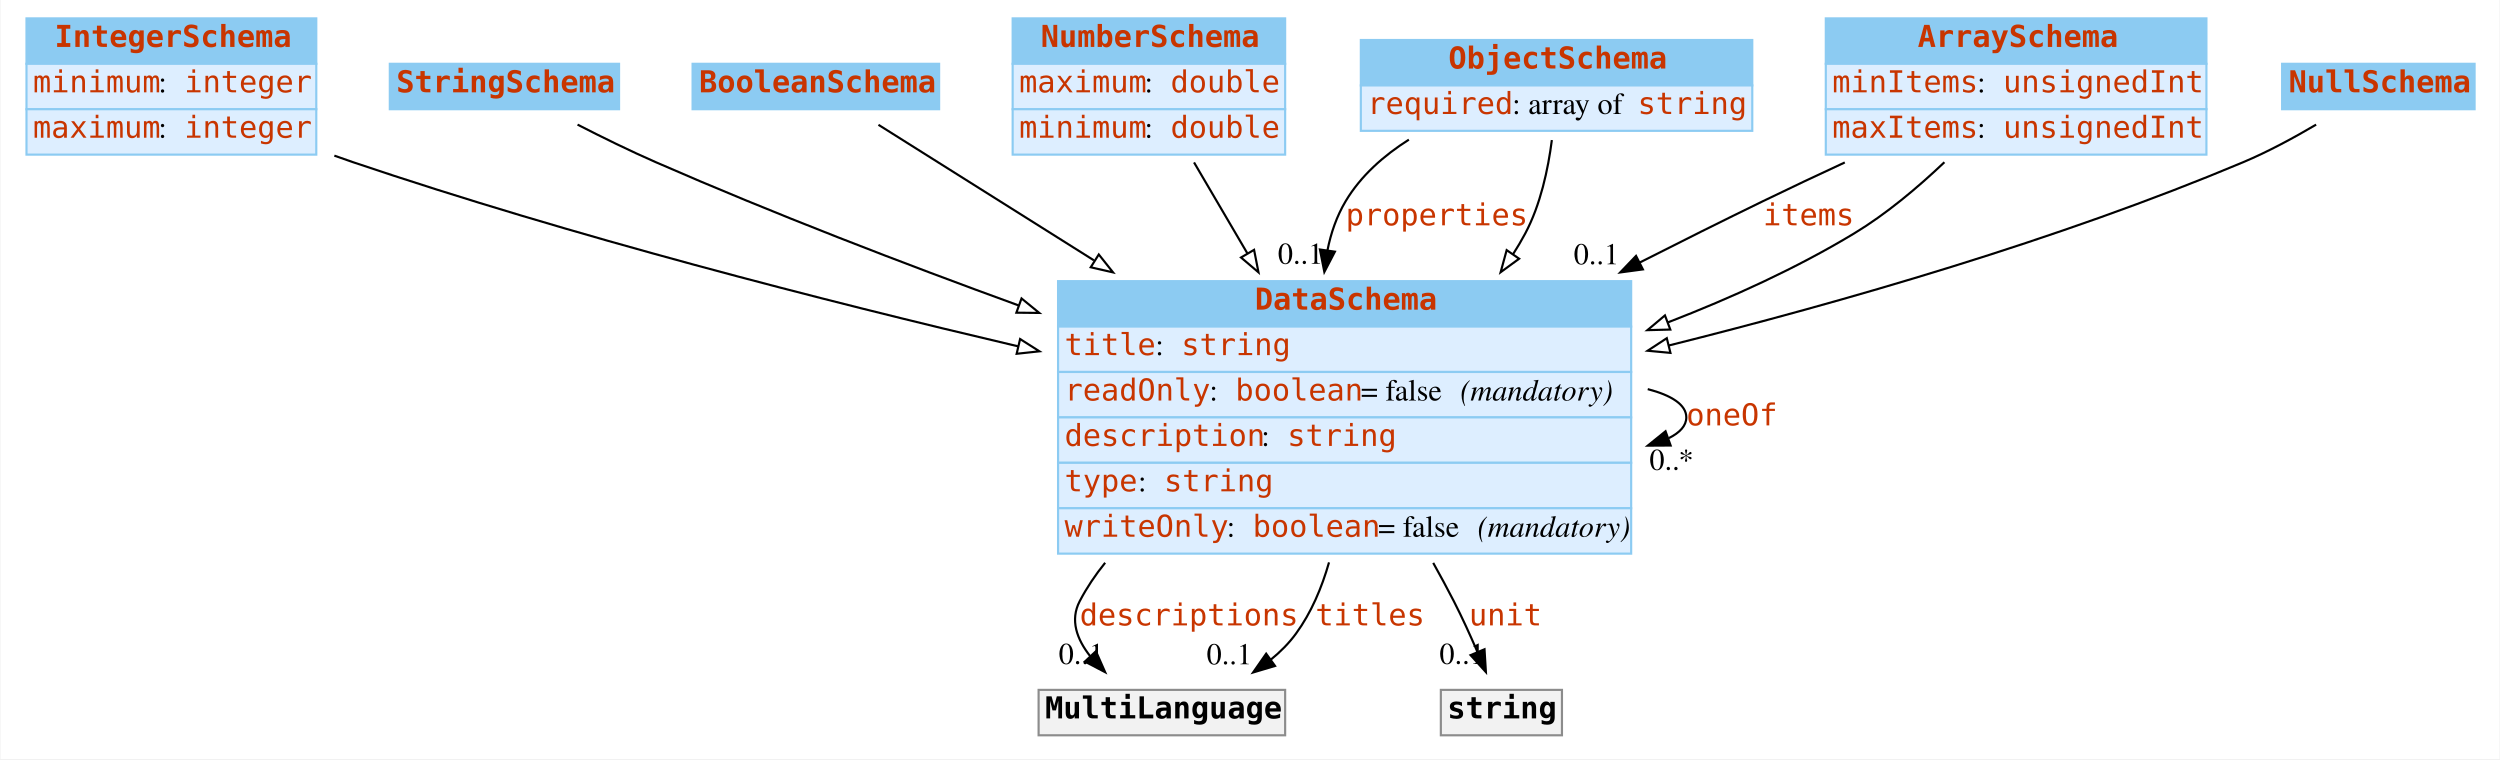
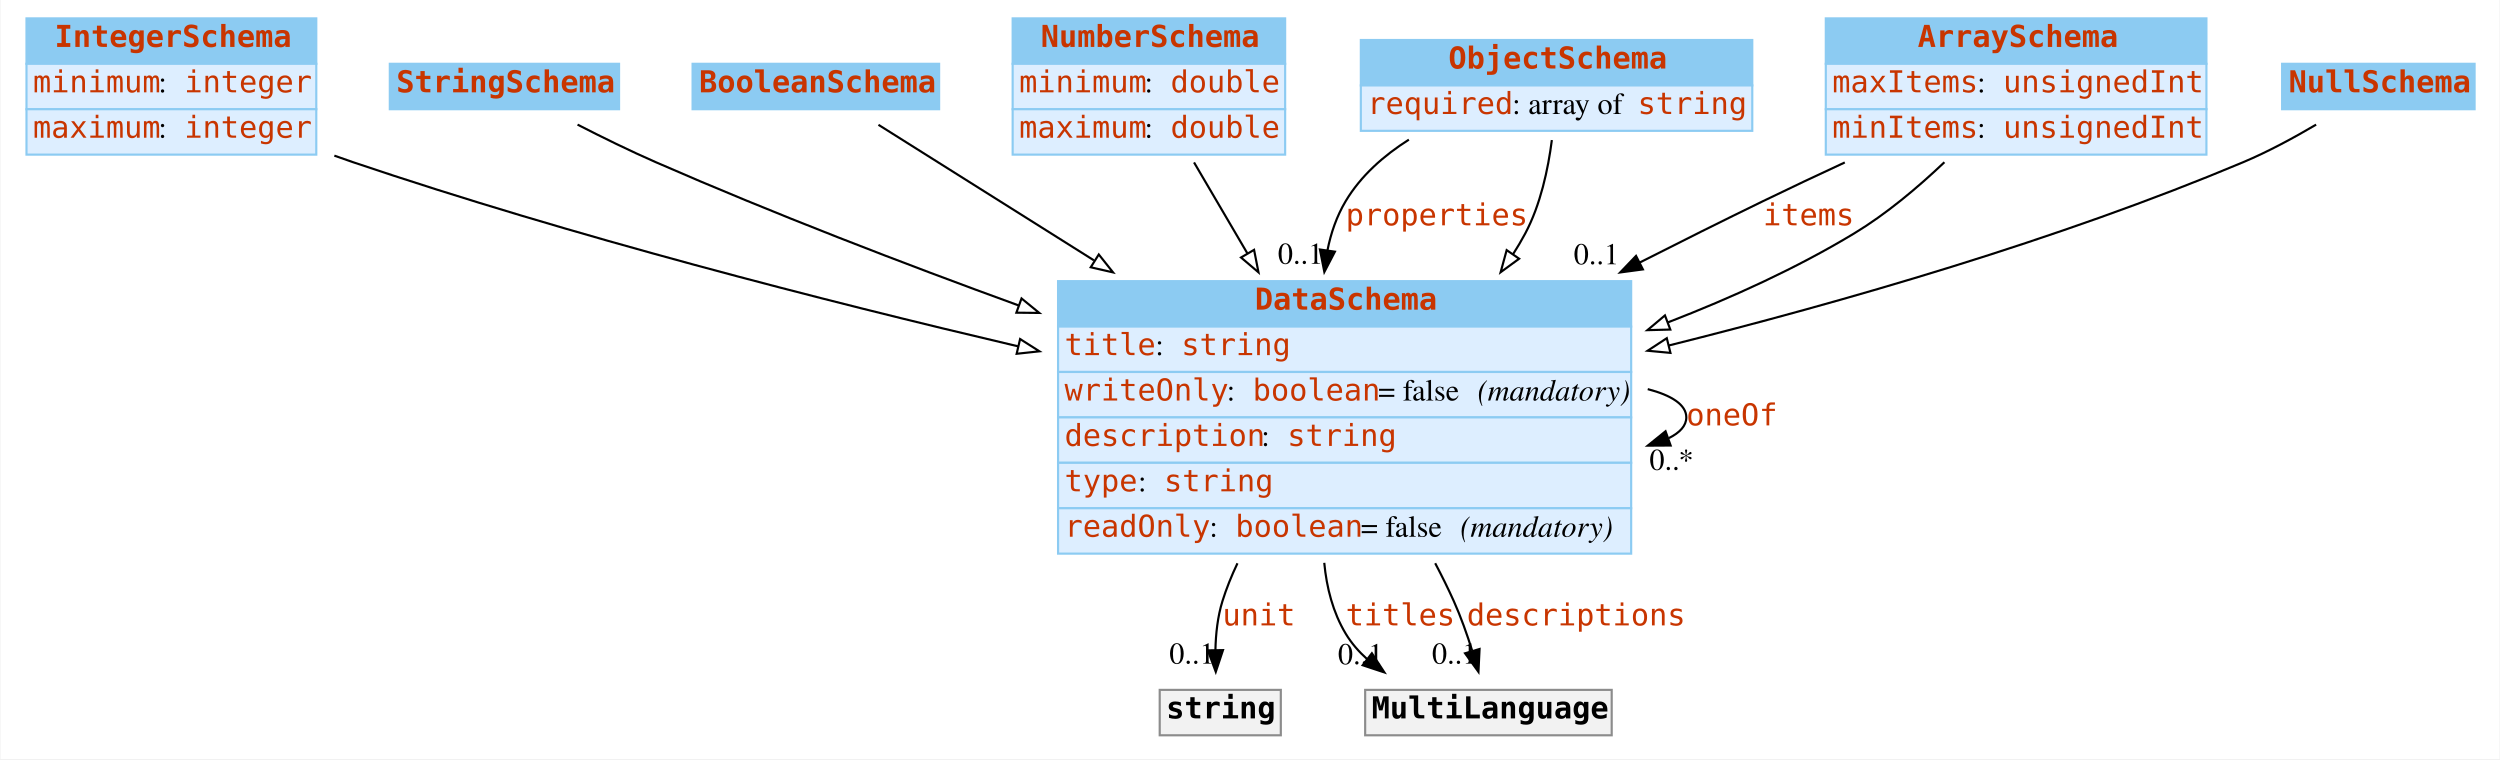
<svg xmlns="http://www.w3.org/2000/svg" width="1156pt" height="351pt" viewBox="0.00 0.00 1155.50 351.00">
  <g id="graph0" class="graph" transform="scale(1 1) rotate(0) translate(4 347)">
    <polygon fill="#ffffff" stroke="transparent" points="-4,4 -4,-347 1151.5,-347 1151.5,4 -4,4" />
    <g id="node1" class="node">
      <polygon fill="#8ccbf2" stroke="transparent" points="8,-317.5 8,-338.5 142,-338.5 142,-317.5 8,-317.5" />
      <polygon fill="none" stroke="#8ccbf2" points="8,-317.5 8,-338.5 142,-338.5 142,-317.5 8,-317.5" />
      <text text-anchor="start" x="21" y="-325.3" font-family="mono" font-weight="bold" font-size="14.00" fill="#c83500">IntegerSchema</text>
      <polygon fill="#ddeeff" stroke="transparent" points="8,-296.5 8,-317.5 142,-317.5 142,-296.5 8,-296.5" />
      <polygon fill="none" stroke="#8ccbf2" points="8,-296.5 8,-317.5 142,-317.5 142,-296.5 8,-296.5" />
      <text text-anchor="start" x="11" y="-304.3" font-family="mono" font-size="14.00" fill="#c83500">minimum</text>
      <text text-anchor="start" x="69" y="-304.3" font-family="Times,serif" font-size="14.00" fill="#000000"> : </text>
      <text text-anchor="start" x="81" y="-304.3" font-family="mono" font-size="14.00" fill="#c83500">integer</text>
      <polygon fill="#ddeeff" stroke="transparent" points="8,-275.5 8,-296.5 142,-296.5 142,-275.5 8,-275.5" />
      <polygon fill="none" stroke="#8ccbf2" points="8,-275.5 8,-296.5 142,-296.5 142,-275.5 8,-275.5" />
      <text text-anchor="start" x="11" y="-283.3" font-family="mono" font-size="14.00" fill="#c83500">maximum</text>
      <text text-anchor="start" x="69" y="-283.3" font-family="Times,serif" font-size="14.00" fill="#000000"> : </text>
      <text text-anchor="start" x="81" y="-283.3" font-family="mono" font-size="14.00" fill="#c83500">integer</text>
    </g>
    <g id="node8" class="node">
      <polygon fill="#8ccbf2" stroke="transparent" points="485,-196 485,-217 750,-217 750,-196 485,-196" />
      <polygon fill="none" stroke="#8ccbf2" points="485,-196 485,-217 750,-217 750,-196 485,-196" />
      <text text-anchor="start" x="576" y="-203.8" font-family="mono" font-weight="bold" font-size="14.00" fill="#c83500">DataSchema</text>
      <polygon fill="#ddeeff" stroke="transparent" points="485,-175 485,-196 750,-196 750,-175 485,-175" />
      <polygon fill="none" stroke="#8ccbf2" points="485,-175 485,-196 750,-196 750,-175 485,-175" />
      <text text-anchor="start" x="488" y="-182.8" font-family="mono" font-size="14.00" fill="#c83500">title</text>
      <text text-anchor="start" x="530" y="-182.8" font-family="Times,serif" font-size="14.00" fill="#000000"> : </text>
      <text text-anchor="start" x="542" y="-182.8" font-family="mono" font-size="14.00" fill="#c83500">string</text>
      <polygon fill="#ddeeff" stroke="transparent" points="485,-154 485,-175 750,-175 750,-154 485,-154" />
      <polygon fill="none" stroke="#8ccbf2" points="485,-154 485,-175 750,-175 750,-154 485,-154" />
-       <text text-anchor="start" x="488" y="-161.8" font-family="mono" font-size="14.00" fill="#c83500">readOnly</text>
-       <text text-anchor="start" x="555" y="-161.8" font-family="Times,serif" font-size="14.00" fill="#000000"> : </text>
-       <text text-anchor="start" x="567" y="-161.8" font-family="mono" font-size="14.00" fill="#c83500">boolean</text>
-       <text text-anchor="start" x="625" y="-161.8" font-family="Times,serif" font-size="14.00" fill="#000000"> = false </text>
-       <text text-anchor="start" x="671" y="-161.8" font-family="Times,serif" font-style="italic" font-size="14.00" fill="#000000">(mandatory)</text>
+       <text text-anchor="start" x="488" y="-161.8" font-family="mono" font-size="14.00" fill="#c83500">writeOnly</text>
+       <text text-anchor="start" x="563" y="-161.8" font-family="Times,serif" font-size="14.00" fill="#000000"> : </text>
+       <text text-anchor="start" x="575" y="-161.8" font-family="mono" font-size="14.00" fill="#c83500">boolean</text>
+       <text text-anchor="start" x="633" y="-161.8" font-family="Times,serif" font-size="14.00" fill="#000000"> = false </text>
+       <text text-anchor="start" x="679" y="-161.8" font-family="Times,serif" font-style="italic" font-size="14.00" fill="#000000">(mandatory)</text>
      <polygon fill="#ddeeff" stroke="transparent" points="485,-133 485,-154 750,-154 750,-133 485,-133" />
      <polygon fill="none" stroke="#8ccbf2" points="485,-133 485,-154 750,-154 750,-133 485,-133" />
      <text text-anchor="start" x="488" y="-140.8" font-family="mono" font-size="14.00" fill="#c83500">description</text>
      <text text-anchor="start" x="579" y="-140.8" font-family="Times,serif" font-size="14.00" fill="#000000"> : </text>
      <text text-anchor="start" x="591" y="-140.8" font-family="mono" font-size="14.00" fill="#c83500">string</text>
      <polygon fill="#ddeeff" stroke="transparent" points="485,-112 485,-133 750,-133 750,-112 485,-112" />
      <polygon fill="none" stroke="#8ccbf2" points="485,-112 485,-133 750,-133 750,-112 485,-112" />
      <text text-anchor="start" x="488" y="-119.8" font-family="mono" font-size="14.00" fill="#c83500">type</text>
      <text text-anchor="start" x="522" y="-119.8" font-family="Times,serif" font-size="14.00" fill="#000000"> : </text>
      <text text-anchor="start" x="534" y="-119.8" font-family="mono" font-size="14.00" fill="#c83500">string</text>
      <polygon fill="#ddeeff" stroke="transparent" points="485,-91 485,-112 750,-112 750,-91 485,-91" />
      <polygon fill="none" stroke="#8ccbf2" points="485,-91 485,-112 750,-112 750,-91 485,-91" />
-       <text text-anchor="start" x="488" y="-98.8" font-family="mono" font-size="14.00" fill="#c83500">writeOnly</text>
-       <text text-anchor="start" x="563" y="-98.8" font-family="Times,serif" font-size="14.00" fill="#000000"> : </text>
-       <text text-anchor="start" x="575" y="-98.8" font-family="mono" font-size="14.00" fill="#c83500">boolean</text>
-       <text text-anchor="start" x="633" y="-98.8" font-family="Times,serif" font-size="14.00" fill="#000000"> = false </text>
-       <text text-anchor="start" x="679" y="-98.8" font-family="Times,serif" font-style="italic" font-size="14.00" fill="#000000">(mandatory)</text>
+       <text text-anchor="start" x="488" y="-98.8" font-family="mono" font-size="14.00" fill="#c83500">readOnly</text>
+       <text text-anchor="start" x="555" y="-98.8" font-family="Times,serif" font-size="14.00" fill="#000000"> : </text>
+       <text text-anchor="start" x="567" y="-98.8" font-family="mono" font-size="14.00" fill="#c83500">boolean</text>
+       <text text-anchor="start" x="625" y="-98.8" font-family="Times,serif" font-size="14.00" fill="#000000"> = false </text>
+       <text text-anchor="start" x="671" y="-98.8" font-family="Times,serif" font-style="italic" font-size="14.00" fill="#000000">(mandatory)</text>
    </g>
    <g id="edge7" class="edge">
      <path fill="none" stroke="#000000" d="M150.353,-275.035C153.261,-273.979 156.15,-272.963 159,-272 260.038,-237.843 376.454,-207.969 466.632,-186.826" />
      <polygon fill="#ffffff" stroke="#000000" points="467.44,-190.231 476.382,-184.549 465.849,-183.414 467.44,-190.231" />
    </g>
    <g id="node2" class="node">
      <polygon fill="#8ccbf2" stroke="transparent" points="176,-296.5 176,-317.5 282,-317.5 282,-296.5 176,-296.5" />
      <polygon fill="none" stroke="#8ccbf2" points="176,-296.5 176,-317.5 282,-317.5 282,-296.5 176,-296.5" />
      <text text-anchor="start" x="179" y="-304.3" font-family="mono" font-weight="bold" font-size="14.00" fill="#c83500">StringSchema</text>
    </g>
    <g id="edge13" class="edge">
      <path fill="none" stroke="#000000" d="M262.807,-289.376C274.175,-283.545 287.015,-277.242 299,-272 352.949,-248.402 413.271,-225.236 466.757,-205.764" />
      <polygon fill="#ffffff" stroke="#000000" points="468.106,-208.997 476.314,-202.297 465.719,-202.417 468.106,-208.997" />
    </g>
    <g id="node3" class="node">
      <polygon fill="#8ccbf2" stroke="transparent" points="316,-296.5 316,-317.5 430,-317.5 430,-296.5 316,-296.5" />
      <polygon fill="none" stroke="#8ccbf2" points="316,-296.5 316,-317.5 430,-317.5 430,-296.5 316,-296.5" />
      <text text-anchor="start" x="319" y="-304.3" font-family="mono" font-weight="bold" font-size="14.00" fill="#c83500">BooleanSchema</text>
    </g>
-     <g id="edge10" class="edge">
+     <g id="edge11" class="edge">
      <path fill="none" stroke="#000000" d="M401.948,-289.289C426.899,-273.592 464.635,-249.852 501.566,-226.619" />
      <polygon fill="#ffffff" stroke="#000000" points="503.825,-229.333 510.426,-221.046 500.098,-223.408 503.825,-229.333" />
    </g>
    <g id="node4" class="node">
      <polygon fill="#8ccbf2" stroke="transparent" points="464,-317.5 464,-338.5 590,-338.5 590,-317.5 464,-317.5" />
      <polygon fill="none" stroke="#8ccbf2" points="464,-317.5 464,-338.5 590,-338.5 590,-317.5 464,-317.5" />
      <text text-anchor="start" x="477" y="-325.3" font-family="mono" font-weight="bold" font-size="14.00" fill="#c83500">NumberSchema</text>
      <polygon fill="#ddeeff" stroke="transparent" points="464,-296.5 464,-317.5 590,-317.5 590,-296.5 464,-296.5" />
      <polygon fill="none" stroke="#8ccbf2" points="464,-296.5 464,-317.5 590,-317.5 590,-296.5 464,-296.5" />
-       <text text-anchor="start" x="467" y="-304.3" font-family="mono" font-size="14.00" fill="#c83500">maximum</text>
+       <text text-anchor="start" x="467" y="-304.3" font-family="mono" font-size="14.00" fill="#c83500">minimum</text>
      <text text-anchor="start" x="525" y="-304.3" font-family="Times,serif" font-size="14.00" fill="#000000"> : </text>
      <text text-anchor="start" x="537" y="-304.3" font-family="mono" font-size="14.00" fill="#c83500">double</text>
      <polygon fill="#ddeeff" stroke="transparent" points="464,-275.5 464,-296.5 590,-296.5 590,-275.5 464,-275.5" />
      <polygon fill="none" stroke="#8ccbf2" points="464,-275.5 464,-296.5 590,-296.5 590,-275.5 464,-275.5" />
-       <text text-anchor="start" x="467" y="-283.3" font-family="mono" font-size="14.00" fill="#c83500">minimum</text>
+       <text text-anchor="start" x="467" y="-283.3" font-family="mono" font-size="14.00" fill="#c83500">maximum</text>
      <text text-anchor="start" x="525" y="-283.3" font-family="Times,serif" font-size="14.00" fill="#000000"> : </text>
      <text text-anchor="start" x="537" y="-283.3" font-family="mono" font-size="14.00" fill="#c83500">double</text>
    </g>
-     <g id="edge12" class="edge">
+     <g id="edge9" class="edge">
      <path fill="none" stroke="#000000" d="M547.874,-271.898C555.297,-259.238 563.963,-244.458 572.6,-229.727" />
      <polygon fill="#ffffff" stroke="#000000" points="575.633,-231.473 577.672,-221.076 569.595,-227.932 575.633,-231.473" />
    </g>
    <g id="node5" class="node">
      <polygon fill="#8ccbf2" stroke="transparent" points="625,-307.5 625,-328.5 806,-328.5 806,-307.5 625,-307.5" />
      <polygon fill="none" stroke="#8ccbf2" points="625,-307.5 625,-328.5 806,-328.5 806,-307.5 625,-307.5" />
      <text text-anchor="start" x="665.5" y="-315.3" font-family="mono" font-weight="bold" font-size="14.00" fill="#c83500">ObjectSchema</text>
      <polygon fill="#ddeeff" stroke="transparent" points="625,-286.5 625,-307.5 806,-307.5 806,-286.5 625,-286.5" />
      <polygon fill="none" stroke="#8ccbf2" points="625,-286.5 625,-307.5 806,-307.5 806,-286.5 625,-286.5" />
      <text text-anchor="start" x="628" y="-294.3" font-family="mono" font-size="14.00" fill="#c83500">required</text>
      <text text-anchor="start" x="695" y="-294.3" font-family="Times,serif" font-size="14.00" fill="#000000"> : array of </text>
      <text text-anchor="start" x="753" y="-294.3" font-family="mono" font-size="14.00" fill="#c83500">string</text>
    </g>
    <g id="edge1" class="edge">
      <path fill="none" stroke="#000000" d="M647.214,-282.429C635.58,-275.059 625.001,-265.723 618,-254 613.823,-247.006 611.143,-239.216 609.553,-231.157" />
      <polygon fill="#000000" stroke="#000000" points="613.013,-230.63 608.125,-221.23 606.084,-231.626 613.013,-230.63" />
      <text text-anchor="start" x="618" y="-242.8" font-family="mono" font-size="14.00" fill="#c83500">properties</text>
      <text text-anchor="middle" x="597.125" y="-225.03" font-family="Times,serif" font-size="14.00" fill="#000000">0..1</text>
    </g>
    <g id="edge8" class="edge">
      <path fill="none" stroke="#000000" d="M713.328,-282.235C711.597,-268.763 708.091,-252.276 701,-239 699.26,-235.743 697.357,-232.528 695.321,-229.365" />
      <polygon fill="#ffffff" stroke="#000000" points="698.196,-227.37 689.641,-221.121 692.432,-231.341 698.196,-227.37" />
    </g>
    <g id="node6" class="node">
      <polygon fill="#8ccbf2" stroke="transparent" points="840,-317.5 840,-338.5 1016,-338.5 1016,-317.5 840,-317.5" />
      <polygon fill="none" stroke="#8ccbf2" points="840,-317.5 840,-338.5 1016,-338.5 1016,-317.5 840,-317.5" />
      <text text-anchor="start" x="882.5" y="-325.3" font-family="mono" font-weight="bold" font-size="14.00" fill="#c83500">ArraySchema</text>
      <polygon fill="#ddeeff" stroke="transparent" points="840,-296.5 840,-317.5 1016,-317.5 1016,-296.5 840,-296.5" />
      <polygon fill="none" stroke="#8ccbf2" points="840,-296.5 840,-317.5 1016,-317.5 1016,-296.5 840,-296.5" />
-       <text text-anchor="start" x="843" y="-304.3" font-family="mono" font-size="14.00" fill="#c83500">minItems</text>
+       <text text-anchor="start" x="843" y="-304.3" font-family="mono" font-size="14.00" fill="#c83500">maxItems</text>
      <text text-anchor="start" x="910" y="-304.3" font-family="Times,serif" font-size="14.00" fill="#000000"> : </text>
      <text text-anchor="start" x="922" y="-304.3" font-family="mono" font-size="14.00" fill="#c83500">unsignedInt</text>
      <polygon fill="#ddeeff" stroke="transparent" points="840,-275.5 840,-296.5 1016,-296.5 1016,-275.5 840,-275.5" />
      <polygon fill="none" stroke="#8ccbf2" points="840,-275.5 840,-296.5 1016,-296.5 1016,-275.5 840,-275.5" />
-       <text text-anchor="start" x="843" y="-283.3" font-family="mono" font-size="14.00" fill="#c83500">maxItems</text>
+       <text text-anchor="start" x="843" y="-283.3" font-family="mono" font-size="14.00" fill="#c83500">minItems</text>
      <text text-anchor="start" x="910" y="-283.3" font-family="Times,serif" font-size="14.00" fill="#000000"> : </text>
      <text text-anchor="start" x="922" y="-283.3" font-family="mono" font-size="14.00" fill="#c83500">unsignedInt</text>
    </g>
    <g id="edge2" class="edge">
      <path fill="none" stroke="#000000" d="M848.779,-271.887C836.097,-266.01 823.153,-259.907 811,-254 792.465,-244.992 773.05,-235.297 753.964,-225.615" />
      <polygon fill="#000000" stroke="#000000" points="755.426,-222.432 744.926,-221.019 752.253,-228.672 755.426,-222.432" />
      <text text-anchor="start" x="811" y="-242.8" font-family="mono" font-size="14.00" fill="#c83500">items</text>
      <text text-anchor="middle" x="733.926" y="-224.819" font-family="Times,serif" font-size="14.00" fill="#000000">0..1</text>
    </g>
-     <g id="edge9" class="edge">
+     <g id="edge10" class="edge">
      <path fill="none" stroke="#000000" d="M894.84,-271.986C882.551,-260.307 867.948,-248.019 853,-239 826.504,-223.012 796.534,-209.351 767.06,-197.957" />
      <polygon fill="#ffffff" stroke="#000000" points="768.105,-194.61 757.513,-194.337 765.623,-201.155 768.105,-194.61" />
    </g>
    <g id="node7" class="node">
      <polygon fill="#8ccbf2" stroke="transparent" points="1051,-296.5 1051,-317.5 1140,-317.5 1140,-296.5 1051,-296.5" />
      <polygon fill="none" stroke="#8ccbf2" points="1051,-296.5 1051,-317.5 1140,-317.5 1140,-296.5 1051,-296.5" />
      <text text-anchor="start" x="1054" y="-304.3" font-family="mono" font-weight="bold" font-size="14.00" fill="#c83500">NullSchema</text>
    </g>
-     <g id="edge11" class="edge">
+     <g id="edge12" class="edge">
      <path fill="none" stroke="#000000" d="M1066.727,-289.377C1056.394,-283.279 1044.433,-276.81 1033,-272 947.554,-236.055 847.752,-207.332 767.322,-187.227" />
      <polygon fill="#ffffff" stroke="#000000" points="768.16,-183.829 757.612,-184.818 766.475,-190.623 768.16,-183.829" />
    </g>
-     <g id="edge5" class="edge">
+     <g id="edge6" class="edge">
      <path fill="none" stroke="#000000" d="M757.658,-167.071C768.688,-164.197 775.5,-159.84 775.5,-154 775.5,-150.168 772.566,-146.974 767.432,-144.418" />
      <polygon fill="#000000" stroke="#000000" points="768.253,-140.995 757.658,-140.929 765.899,-147.588 768.253,-140.995" />
      <text text-anchor="start" x="775.5" y="-150.3" font-family="mono" font-size="14.00" fill="#c83500">oneOf</text>
      <text text-anchor="middle" x="768.658" y="-129.729" font-family="Times,serif" font-size="14.00" fill="#000000">0..*</text>
    </g>
    <g id="node9" class="node">
-       <polygon fill="#f2f2f2" stroke="transparent" points="476,-7 476,-28 590,-28 590,-7 476,-7" />
-       <polygon fill="none" stroke="#8c8c8c" points="476,-7 476,-28 590,-28 590,-7 476,-7" />
-       <text text-anchor="start" x="479" y="-14.8" font-family="mono" font-weight="bold" font-size="14.00" fill="#000000">MultiLanguage</text>
+       <polygon fill="#f2f2f2" stroke="transparent" points="532,-7 532,-28 588,-28 588,-7 532,-7" />
+       <polygon fill="none" stroke="#8c8c8c" points="532,-7 532,-28 588,-28 588,-7 532,-7" />
+       <text text-anchor="start" x="535" y="-14.8" font-family="mono" font-weight="bold" font-size="14.00" fill="#000000">string</text>
    </g>
    <g id="edge3" class="edge">
-       <path fill="none" stroke="#000000" d="M506.773,-86.773C502.273,-81.215 498.285,-75.293 495,-69 490.439,-60.264 493.677,-51.421 499.831,-43.606" />
-       <polygon fill="#000000" stroke="#000000" points="502.503,-45.873 506.775,-36.177 497.389,-41.093 502.503,-45.873" />
-       <text text-anchor="start" x="495" y="-57.8" font-family="mono" font-size="14.00" fill="#c83500">descriptions</text>
-       <text text-anchor="middle" x="495.775" y="-39.977" font-family="Times,serif" font-size="14.00" fill="#000000">0..1</text>
-     </g>
-     <g id="edge6" class="edge">
-       <path fill="none" stroke="#000000" d="M610.29,-86.953C606.949,-75.224 602.075,-63.691 595,-54 591.743,-49.539 587.753,-45.543 583.38,-41.985" />
-       <polygon fill="#000000" stroke="#000000" points="585.327,-39.074 575.174,-36.047 581.224,-44.745 585.327,-39.074" />
-       <text text-anchor="start" x="604" y="-57.8" font-family="mono" font-size="14.00" fill="#c83500">titles</text>
-       <text text-anchor="middle" x="564.174" y="-39.846" font-family="Times,serif" font-size="14.00" fill="#000000">0..1</text>
+       <path fill="none" stroke="#000000" d="M567.955,-86.538C565.214,-80.787 562.834,-74.907 561,-69 558.787,-61.872 557.922,-53.91 557.759,-46.435" />
+       <polygon fill="#000000" stroke="#000000" points="561.26,-46.387 557.926,-36.33 554.261,-46.271 561.26,-46.387" />
+       <text text-anchor="start" x="561" y="-57.8" font-family="mono" font-size="14.00" fill="#c83500">unit</text>
+       <text text-anchor="middle" x="546.926" y="-40.13" font-family="Times,serif" font-size="14.00" fill="#000000">0..1</text>
    </g>
    <g id="node10" class="node">
-       <polygon fill="#f2f2f2" stroke="transparent" points="662,-7 662,-28 718,-28 718,-7 662,-7" />
-       <polygon fill="none" stroke="#8c8c8c" points="662,-7 662,-28 718,-28 718,-7 662,-7" />
-       <text text-anchor="start" x="665" y="-14.8" font-family="mono" font-weight="bold" font-size="14.00" fill="#000000">string</text>
+       <polygon fill="#f2f2f2" stroke="transparent" points="627,-7 627,-28 741,-28 741,-7 627,-7" />
+       <polygon fill="none" stroke="#8c8c8c" points="627,-7 627,-28 741,-28 741,-7 627,-7" />
+       <text text-anchor="start" x="630" y="-14.8" font-family="mono" font-weight="bold" font-size="14.00" fill="#000000">MultiLanguage</text>
    </g>
    <g id="edge4" class="edge">
-       <path fill="none" stroke="#000000" d="M658.471,-86.722C661.794,-80.784 665.016,-74.819 668,-69 671.836,-61.519 675.611,-53.218 678.922,-45.523" />
-       <polygon fill="#000000" stroke="#000000" points="682.189,-46.784 682.836,-36.209 675.735,-44.072 682.189,-46.784" />
-       <text text-anchor="start" x="675" y="-57.8" font-family="mono" font-size="14.00" fill="#c83500">unit</text>
-       <text text-anchor="middle" x="671.836" y="-40.009" font-family="Times,serif" font-size="14.00" fill="#000000">0..1</text>
+       <path fill="none" stroke="#000000" d="M608.087,-86.748C609.178,-75.229 612.101,-63.824 618,-54 620.661,-49.568 624.079,-45.645 627.955,-42.181" />
+       <polygon fill="#000000" stroke="#000000" points="630.106,-44.942 635.897,-36.069 625.837,-39.394 630.106,-44.942" />
+       <text text-anchor="start" x="618" y="-57.8" font-family="mono" font-size="14.00" fill="#c83500">titles</text>
+       <text text-anchor="middle" x="624.897" y="-39.87" font-family="Times,serif" font-size="14.00" fill="#000000">0..1</text>
+     </g>
+     <g id="edge5" class="edge">
+       <path fill="none" stroke="#000000" d="M659.383,-86.566C662.47,-80.713 665.391,-74.808 668,-69 671.242,-61.784 674.099,-53.718 676.468,-46.169" />
+       <polygon fill="#000000" stroke="#000000" points="679.9,-46.905 679.386,-36.323 673.188,-44.916 679.9,-46.905" />
+       <text text-anchor="start" x="674" y="-57.8" font-family="mono" font-size="14.00" fill="#c83500">descriptions</text>
+       <text text-anchor="middle" x="668.386" y="-40.123" font-family="Times,serif" font-size="14.00" fill="#000000">0..1</text>
    </g>
  </g>
</svg>
